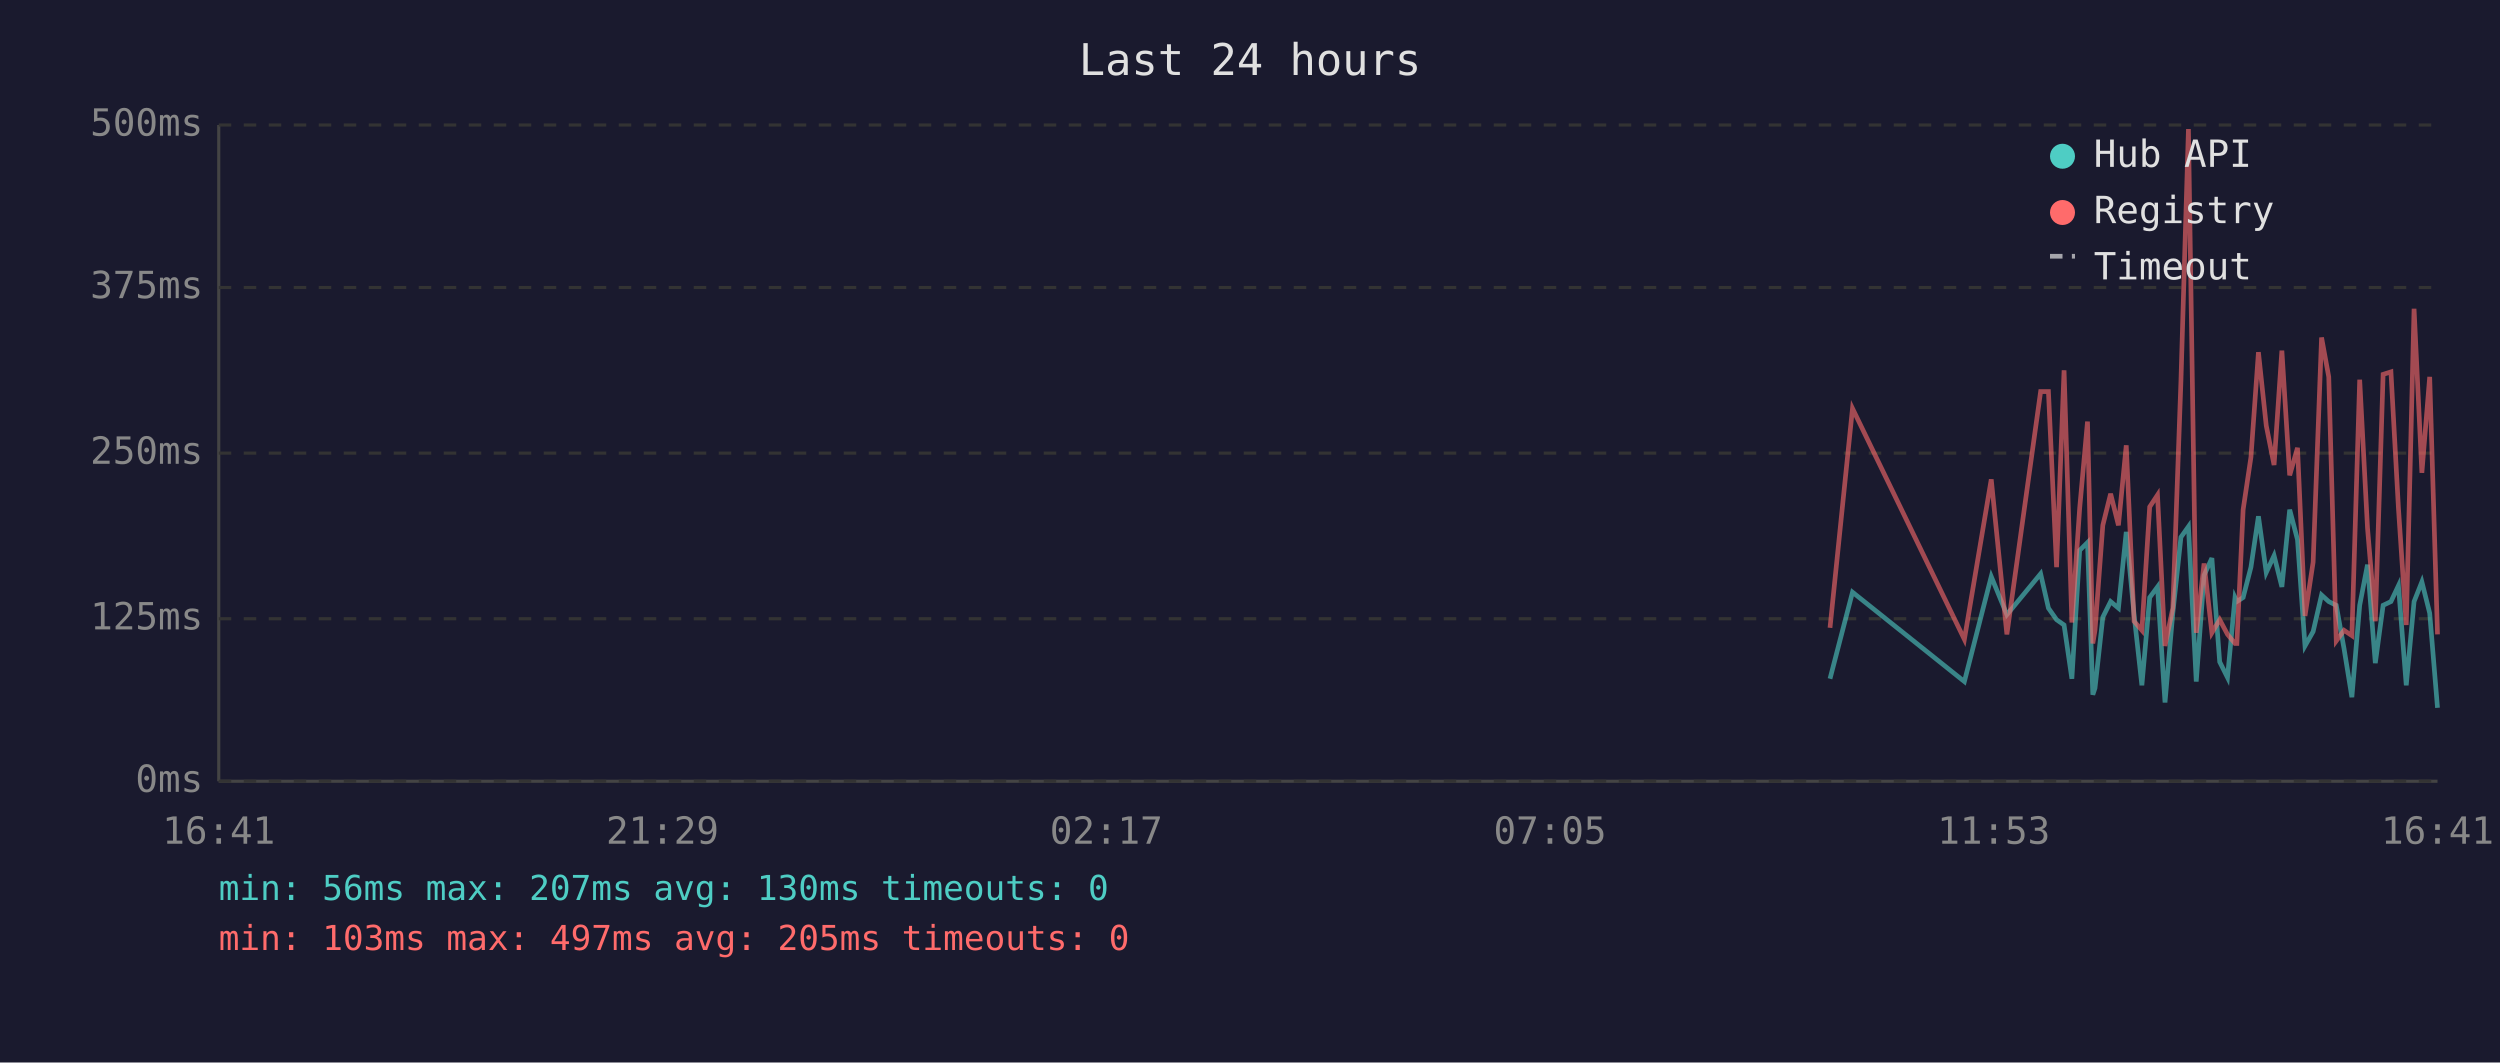
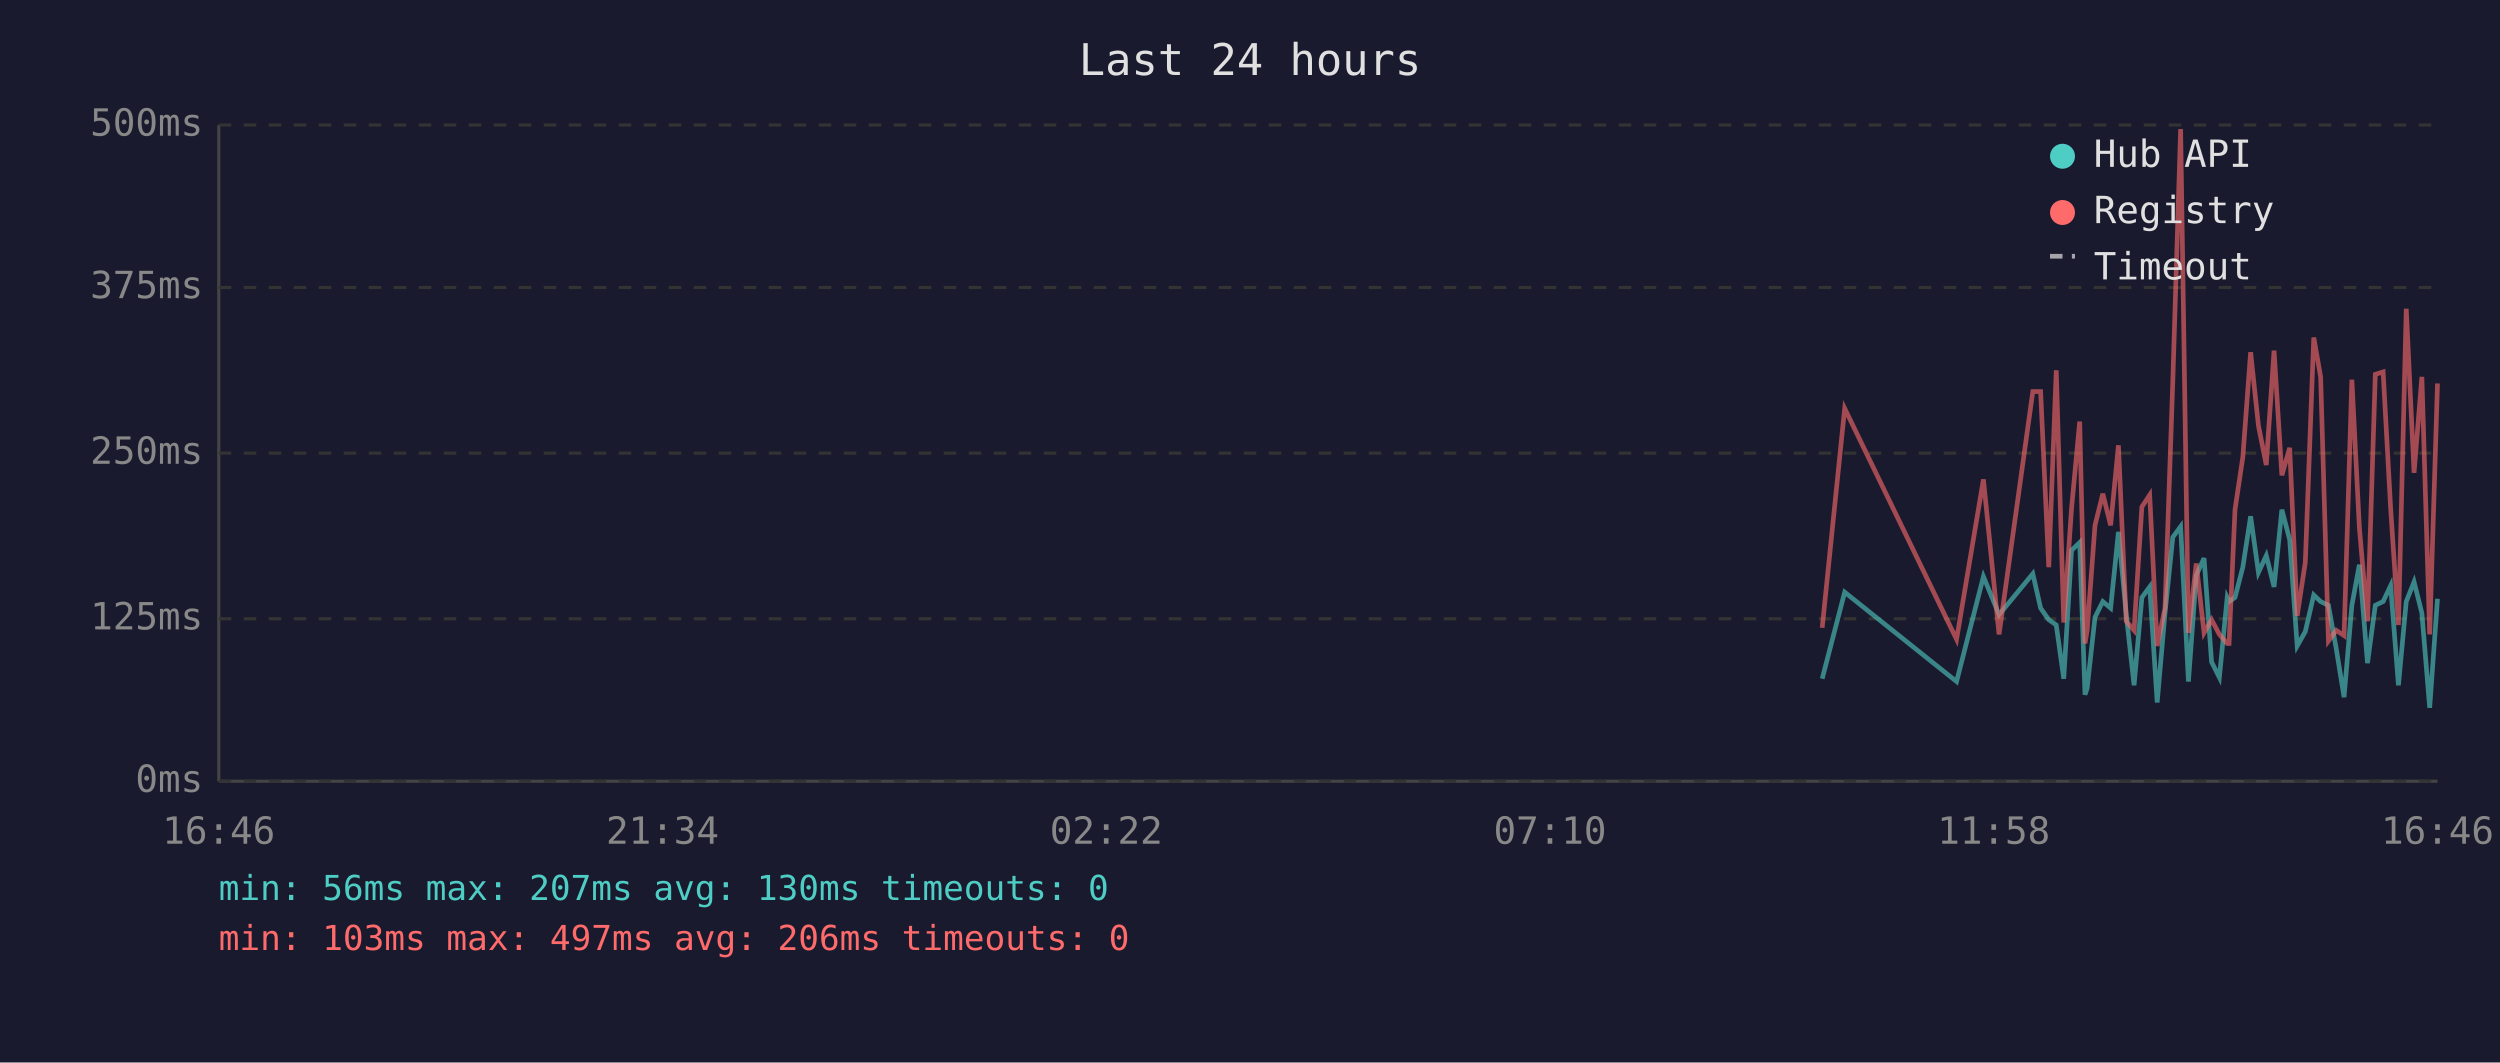
<svg xmlns="http://www.w3.org/2000/svg" viewBox="0 0 800 340" font-family="monospace" font-size="12">
  <rect width="800" height="340" fill="#1a1a2e" />
  <text x="400" y="24" fill="#e0e0e0" font-size="14" text-anchor="middle">Last 24 hours</text>
  <line x1="70" y1="40" x2="70" y2="250" stroke="#444" stroke-width="1" />
  <line x1="70" y1="250" x2="780" y2="250" stroke="#444" stroke-width="1" />
  <line x1="70" y1="250" x2="780" y2="250" stroke="#333" stroke-width="1" stroke-dasharray="4" />
  <text x="65" y="250" fill="#888" text-anchor="end" dominant-baseline="middle">0ms</text>
  <line x1="70" y1="198" x2="780" y2="198" stroke="#333" stroke-width="1" stroke-dasharray="4" />
  <text x="65" y="198" fill="#888" text-anchor="end" dominant-baseline="middle">125ms</text>
  <line x1="70" y1="145" x2="780" y2="145" stroke="#333" stroke-width="1" stroke-dasharray="4" />
  <text x="65" y="145" fill="#888" text-anchor="end" dominant-baseline="middle">250ms</text>
  <line x1="70" y1="92" x2="780" y2="92" stroke="#333" stroke-width="1" stroke-dasharray="4" />
  <text x="65" y="92" fill="#888" text-anchor="end" dominant-baseline="middle">375ms</text>
  <line x1="70" y1="40" x2="780" y2="40" stroke="#333" stroke-width="1" stroke-dasharray="4" />
  <text x="65" y="40" fill="#888" text-anchor="end" dominant-baseline="middle">500ms</text>
-   <text x="70" y="270" fill="#888" text-anchor="middle">16:41</text>
-   <text x="212" y="270" fill="#888" text-anchor="middle">21:29</text>
-   <text x="354" y="270" fill="#888" text-anchor="middle">02:17</text>
-   <text x="496" y="270" fill="#888" text-anchor="middle">07:05</text>
-   <text x="638" y="270" fill="#888" text-anchor="middle">11:53</text>
-   <text x="780" y="270" fill="#888" text-anchor="middle">16:41</text>
-   <polyline points="585.6,217.2 592.8,189.5 628.6,218.1 637.2,184.5 642.2,196.7 653.0,183.6 655.5,194.6 658.1,198.3 660.5,200.0 663.0,217.2 665.5,176.1 668.0,173.6 669.7,222.3 670.4,220.2 672.9,197.5 675.4,192.5 677.9,194.6 680.4,170.2 682.9,196.7 685.4,219.3 687.9,191.2 690.4,187.8 692.8,224.8 695.3,196.2 697.9,171.9 700.3,168.5 702.8,218.1 705.3,184.1 707.8,178.6 710.3,211.8 712.8,216.8 715.2,191.2 715.8,192.5 717.8,191.2 720.3,181.5 722.7,165.2 725.2,183.2 727.7,177.8 730.2,187.8 732.7,163.1 735.2,172.7 737.6,206.7 740.2,202.1 742.9,190.4 745.2,192.5 747.6,193.7 750.1,207.6 752.6,223.1 755.1,193.7 757.6,180.7 760.1,212.2 762.6,193.7 765.1,192.5 767.5,187.4 770.0,219.3 772.5,192.5 775.0,186.2 777.5,196.2 780.0,226.5" fill="none" stroke="#4ecdc4" stroke-width="1.5" opacity="0.6" />
-   <polyline points="585.6,200.9 592.8,130.7 628.6,204.6 637.2,153.4 642.2,203.0 653.0,125.3 655.5,125.3 658.1,181.5 660.5,118.5 663.0,199.2 665.5,162.6 668.0,134.9 669.7,205.9 670.4,201.7 672.9,168.1 675.4,158.0 677.9,168.1 680.4,142.5 682.9,198.8 685.4,201.7 687.9,162.2 690.4,158.4 692.8,206.7 695.3,194.6 697.9,121.9 700.3,41.3 702.8,202.5 705.3,180.3 707.8,202.5 710.3,198.3 712.8,203.0 715.2,205.9 715.8,205.9 717.8,163.1 720.3,146.3 722.7,112.7 725.2,136.2 727.7,148.8 730.2,112.2 732.7,152.1 735.2,143.3 737.6,197.1 740.2,179.9 742.9,108.0 745.2,120.6 747.6,205.1 750.1,201.7 752.6,203.4 755.1,121.5 757.6,168.9 760.1,198.8 762.6,119.8 765.1,119.0 767.5,162.6 770.0,200.0 772.5,98.8 775.0,151.3 777.5,120.6 780.0,203.0" fill="none" stroke="#ff6b6b" stroke-width="1.5" opacity="0.6" />
+   <text x="70" y="270" fill="#888" text-anchor="middle">16:46</text>
+   <text x="212" y="270" fill="#888" text-anchor="middle">21:34</text>
+   <text x="354" y="270" fill="#888" text-anchor="middle">02:22</text>
+   <text x="496" y="270" fill="#888" text-anchor="middle">07:10</text>
+   <text x="638" y="270" fill="#888" text-anchor="middle">11:58</text>
+   <text x="780" y="270" fill="#888" text-anchor="middle">16:46</text>
+   <polyline points="583.1,217.2 590.3,189.5 626.1,218.1 634.7,184.5 639.7,196.7 650.5,183.6 653.0,194.6 655.6,198.3 658.0,200.0 660.4,217.2 662.9,176.1 665.5,173.6 667.2,222.3 667.9,220.2 670.4,197.5 672.9,192.5 675.4,194.6 677.9,170.2 680.4,196.7 682.9,219.3 685.4,191.2 687.9,187.8 690.3,224.8 692.8,196.2 695.3,171.9 697.8,168.5 700.3,218.1 702.8,184.1 705.3,178.6 707.7,211.8 710.2,216.8 712.7,191.2 713.3,192.5 715.2,191.2 717.7,181.5 720.2,165.2 722.7,183.2 725.2,177.8 727.7,187.8 730.2,163.1 732.7,172.7 735.1,206.7 737.7,202.1 740.4,190.4 742.6,192.5 745.1,193.7 747.6,207.6 750.1,223.1 752.6,193.7 755.0,180.7 757.6,212.2 760.1,193.7 762.6,192.5 765.0,187.4 767.5,219.3 770.0,192.5 772.5,186.2 775.0,196.2 777.5,226.5 780.0,191.6" fill="none" stroke="#4ecdc4" stroke-width="1.5" opacity="0.6" />
+   <polyline points="583.1,200.9 590.3,130.7 626.1,204.6 634.7,153.4 639.7,203.0 650.5,125.3 653.0,125.3 655.6,181.5 658.0,118.5 660.4,199.2 662.9,162.6 665.5,134.9 667.2,205.9 667.9,201.7 670.4,168.1 672.9,158.0 675.4,168.1 677.9,142.5 680.4,198.8 682.9,201.7 685.4,162.2 687.9,158.4 690.3,206.7 692.8,194.6 695.3,121.9 697.8,41.3 700.3,202.5 702.8,180.3 705.3,202.5 707.7,198.3 710.2,203.0 712.7,205.9 713.3,205.9 715.2,163.1 717.7,146.3 720.2,112.7 722.7,136.2 725.2,148.8 727.7,112.2 730.2,152.1 732.7,143.3 735.1,197.1 737.7,179.9 740.4,108.0 742.6,120.6 745.1,205.1 747.6,201.7 750.1,203.4 752.6,121.5 755.0,168.9 757.6,198.8 760.1,119.8 762.6,119.0 765.0,162.6 767.5,200.0 770.0,98.8 772.5,151.3 775.0,120.6 777.5,203.0 780.0,122.7" fill="none" stroke="#ff6b6b" stroke-width="1.5" opacity="0.6" />
  <circle cx="660" cy="50" r="4" fill="#4ecdc4" />
  <text x="670" y="50" fill="#e0e0e0" dominant-baseline="middle">Hub API</text>
  <circle cx="660" cy="68" r="4" fill="#ff6b6b" />
  <text x="670" y="68" fill="#e0e0e0" dominant-baseline="middle">Registry</text>
  <line x1="656" y1="82" x2="664" y2="82" stroke="#e0e0e0" stroke-width="1.5" stroke-dasharray="4,3" opacity="0.7" />
  <text x="670" y="86" fill="#e0e0e0" dominant-baseline="middle">Timeout</text>
  <text x="70" y="288" fill="#4ecdc4" font-size="11">min: 56ms  max: 207ms  avg: 130ms  timeouts: 0</text>
-   <text x="70" y="304" fill="#ff6b6b" font-size="11">min: 103ms  max: 497ms  avg: 205ms  timeouts: 0</text>
+   <text x="70" y="304" fill="#ff6b6b" font-size="11">min: 103ms  max: 497ms  avg: 206ms  timeouts: 0</text>
</svg>
